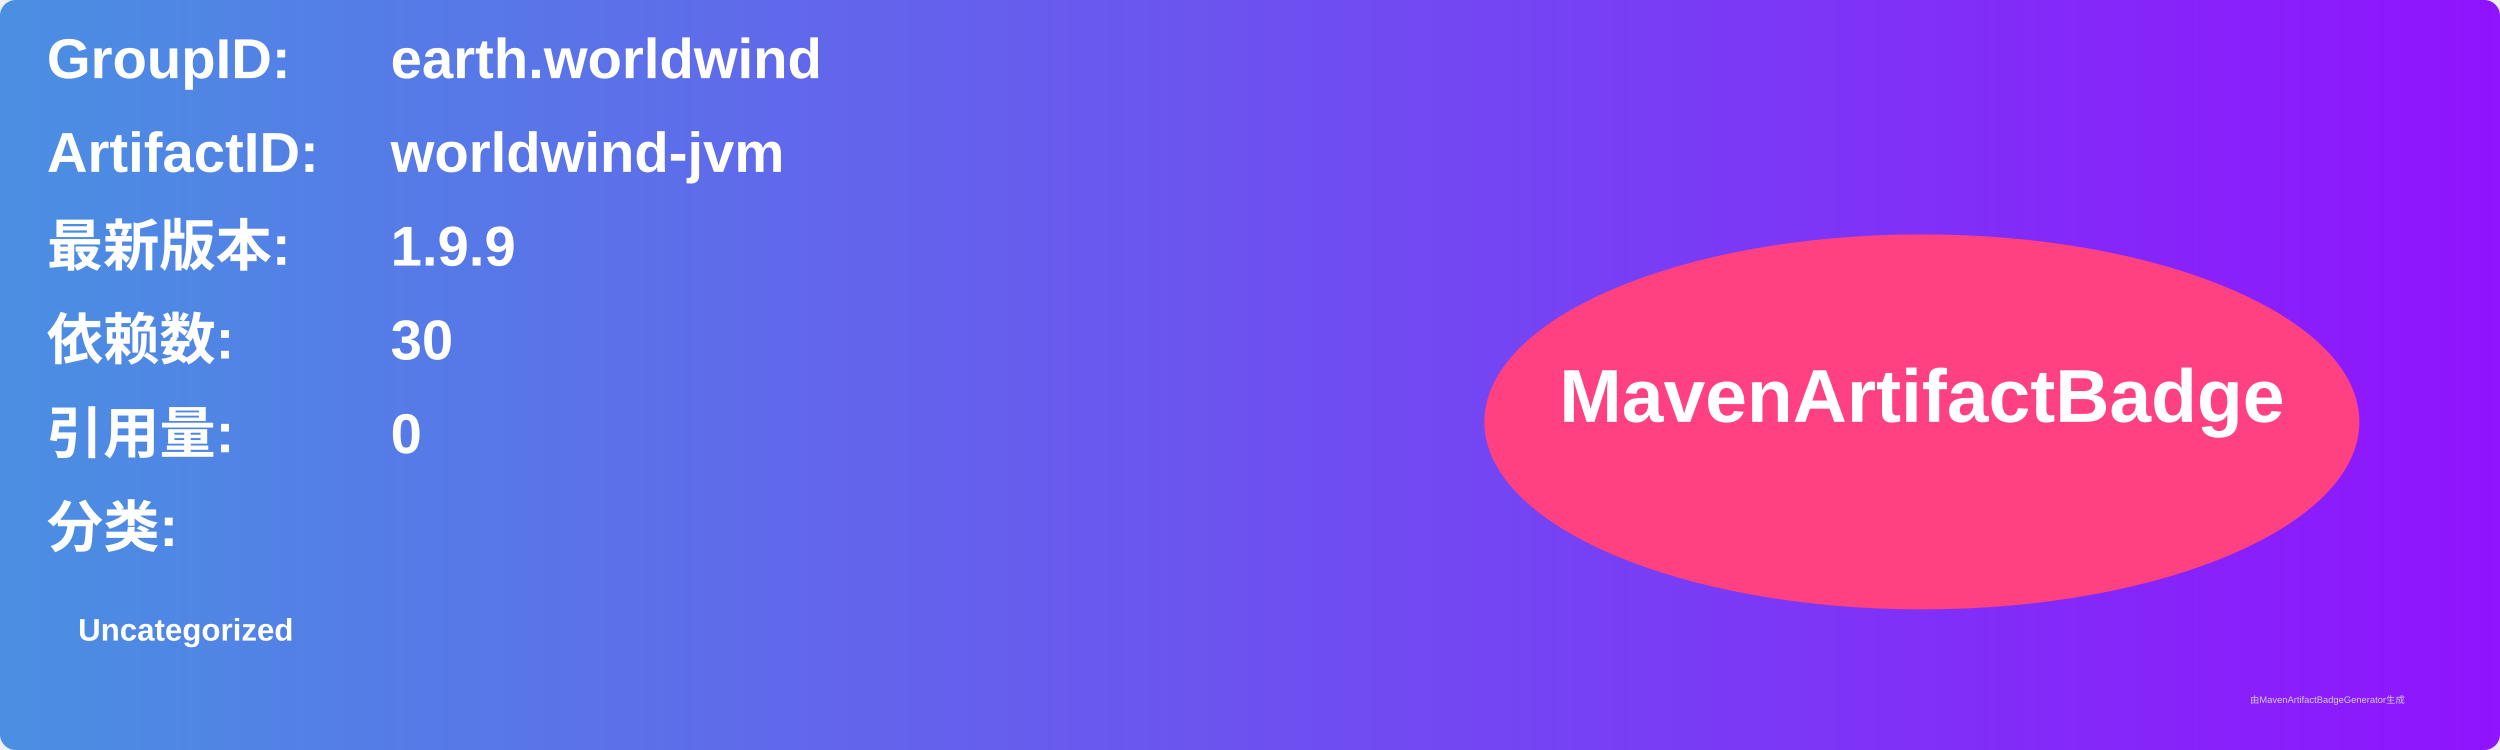
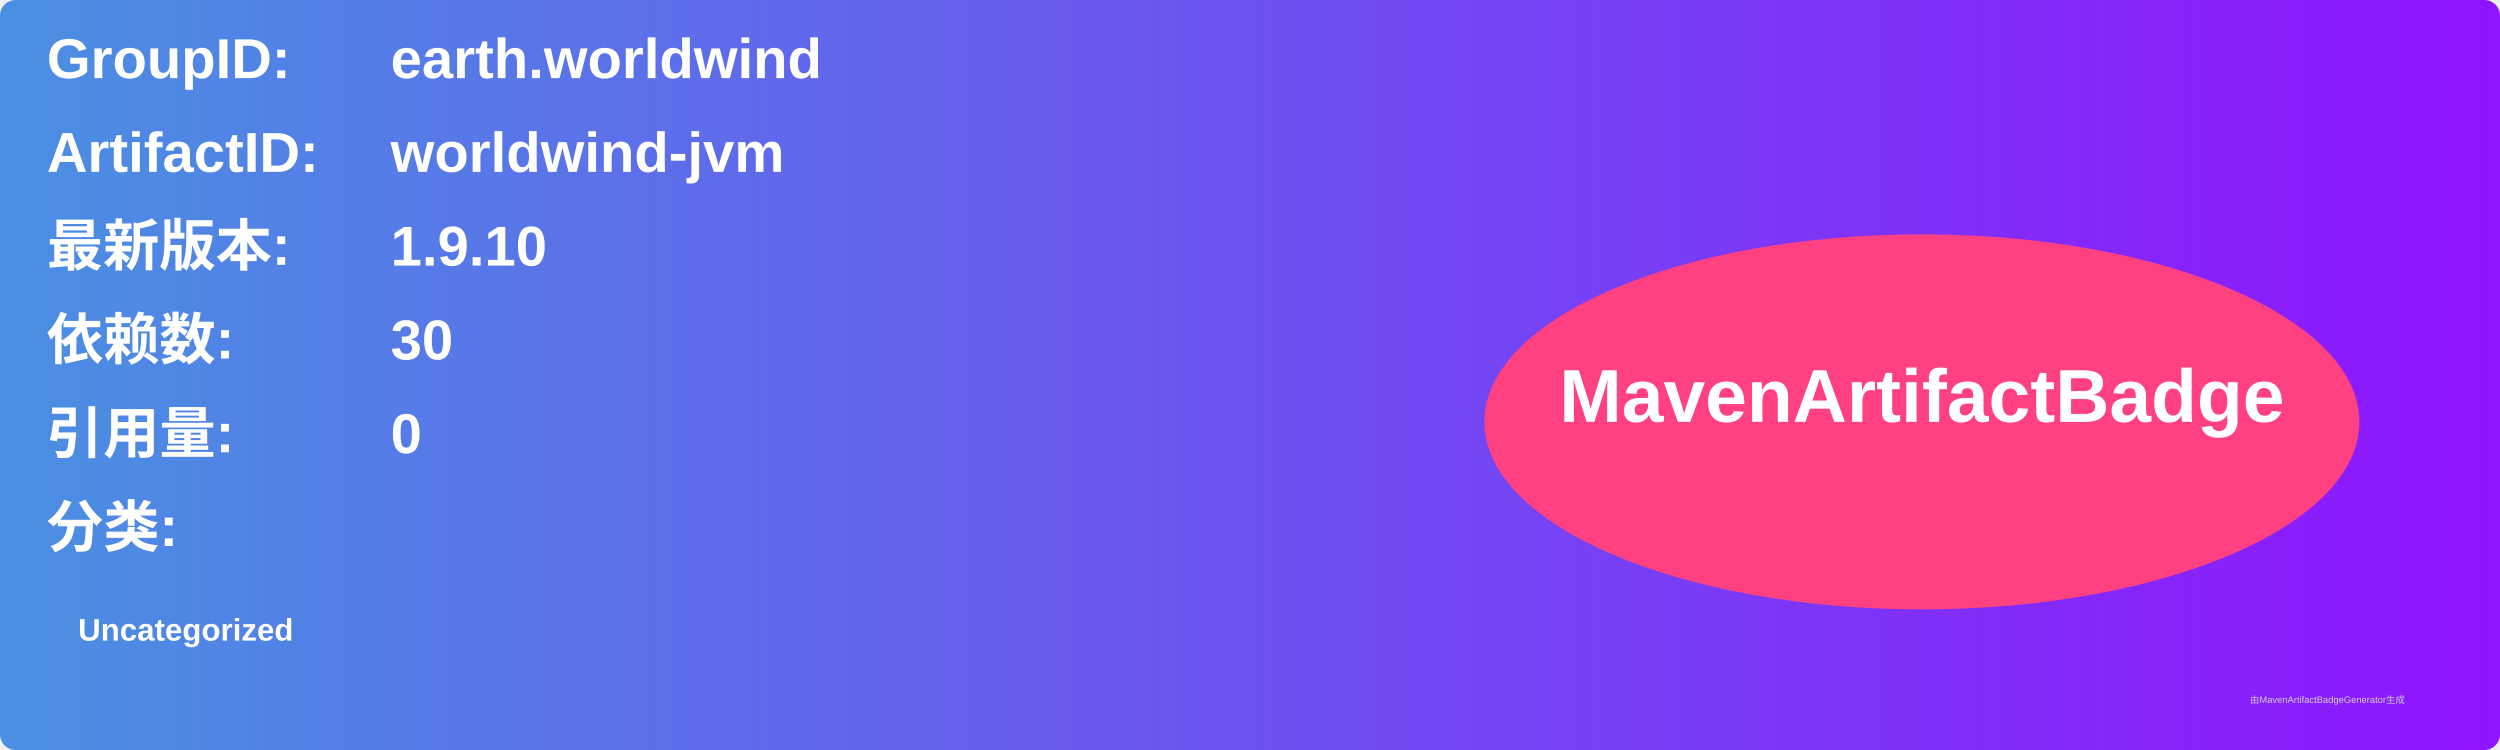
<svg xmlns="http://www.w3.org/2000/svg" width="800" height="240" viewBox="0 0 800 240">
  <linearGradient id="grad" x1="0%" y1="0%" x2="100%" y2="0%">
    <stop offset="0%" stop-color="#4a90e2" />
    <stop offset="100%" stop-color="#9013fe" />
  </linearGradient>
  <rect width="100%" height="100%" rx="5" ry="5" fill="url(#grad)" />
  <g transform="translate(15, 15)">
    <text x="0" y="10" font-family="Arial" font-size="18" fill="white" font-weight="bold" width="260">GroupID:</text>
    <text x="110" y="10" font-family="Arial" font-size="18" fill="white" font-weight="bold" width="460">earth.worldwind</text>
    <text x="0" y="40" font-family="Arial" font-size="18" fill="white" font-weight="bold" width="260">ArtifactID:</text>
    <text x="110" y="40" font-family="Arial" font-size="18" fill="white" font-weight="bold" width="460">worldwind-jvm</text>
    <text x="0" y="70" font-family="Arial" font-size="18" fill="white" font-weight="bold">最新版本:</text>
    <text x="110" y="70" font-family="Arial" font-size="18" fill="white" font-weight="bold">
-       <tspan font-weight="bold">1.9.9</tspan>
+       <tspan font-weight="bold">1.9.10</tspan>
    </text>
    <text x="0" y="100" font-family="Arial" font-size="18" fill="white" font-weight="bold">依赖数: </text>
    <text x="110" y="100" font-family="Arial" font-size="18" fill="white">
      <tspan font-weight="bold">30</tspan>
    </text>
    <text x="0" y="130" font-family="Arial" font-size="18" fill="white" font-weight="bold">引用量: </text>
    <text x="110" y="130" font-family="Arial" font-size="18" fill="white">
      <tspan font-weight="bold">0</tspan>
    </text>
    <text x="0" y="160" font-family="Arial" font-size="18" fill="white" font-weight="bold">分类:</text>
    <text x="10" y="190" font-family="Arial" font-size="10" fill="white">
      <tspan font-weight="bold">Uncategorized</tspan>
    </text>
    <ellipse cx="600" cy="120" rx="140" ry="60" fill="#ff4081" />
    <text x="600" y="120" text-anchor="middle" font-family="Arial" font-size="24" fill="white" font-weight="bold">MavenArtifactBadge</text>
  </g>
  <text x="720" y="225" font-family="Arial" font-size="3" fill="#d0d0d0">由MavenArtifactBadgeGenerator生成</text>
</svg>
